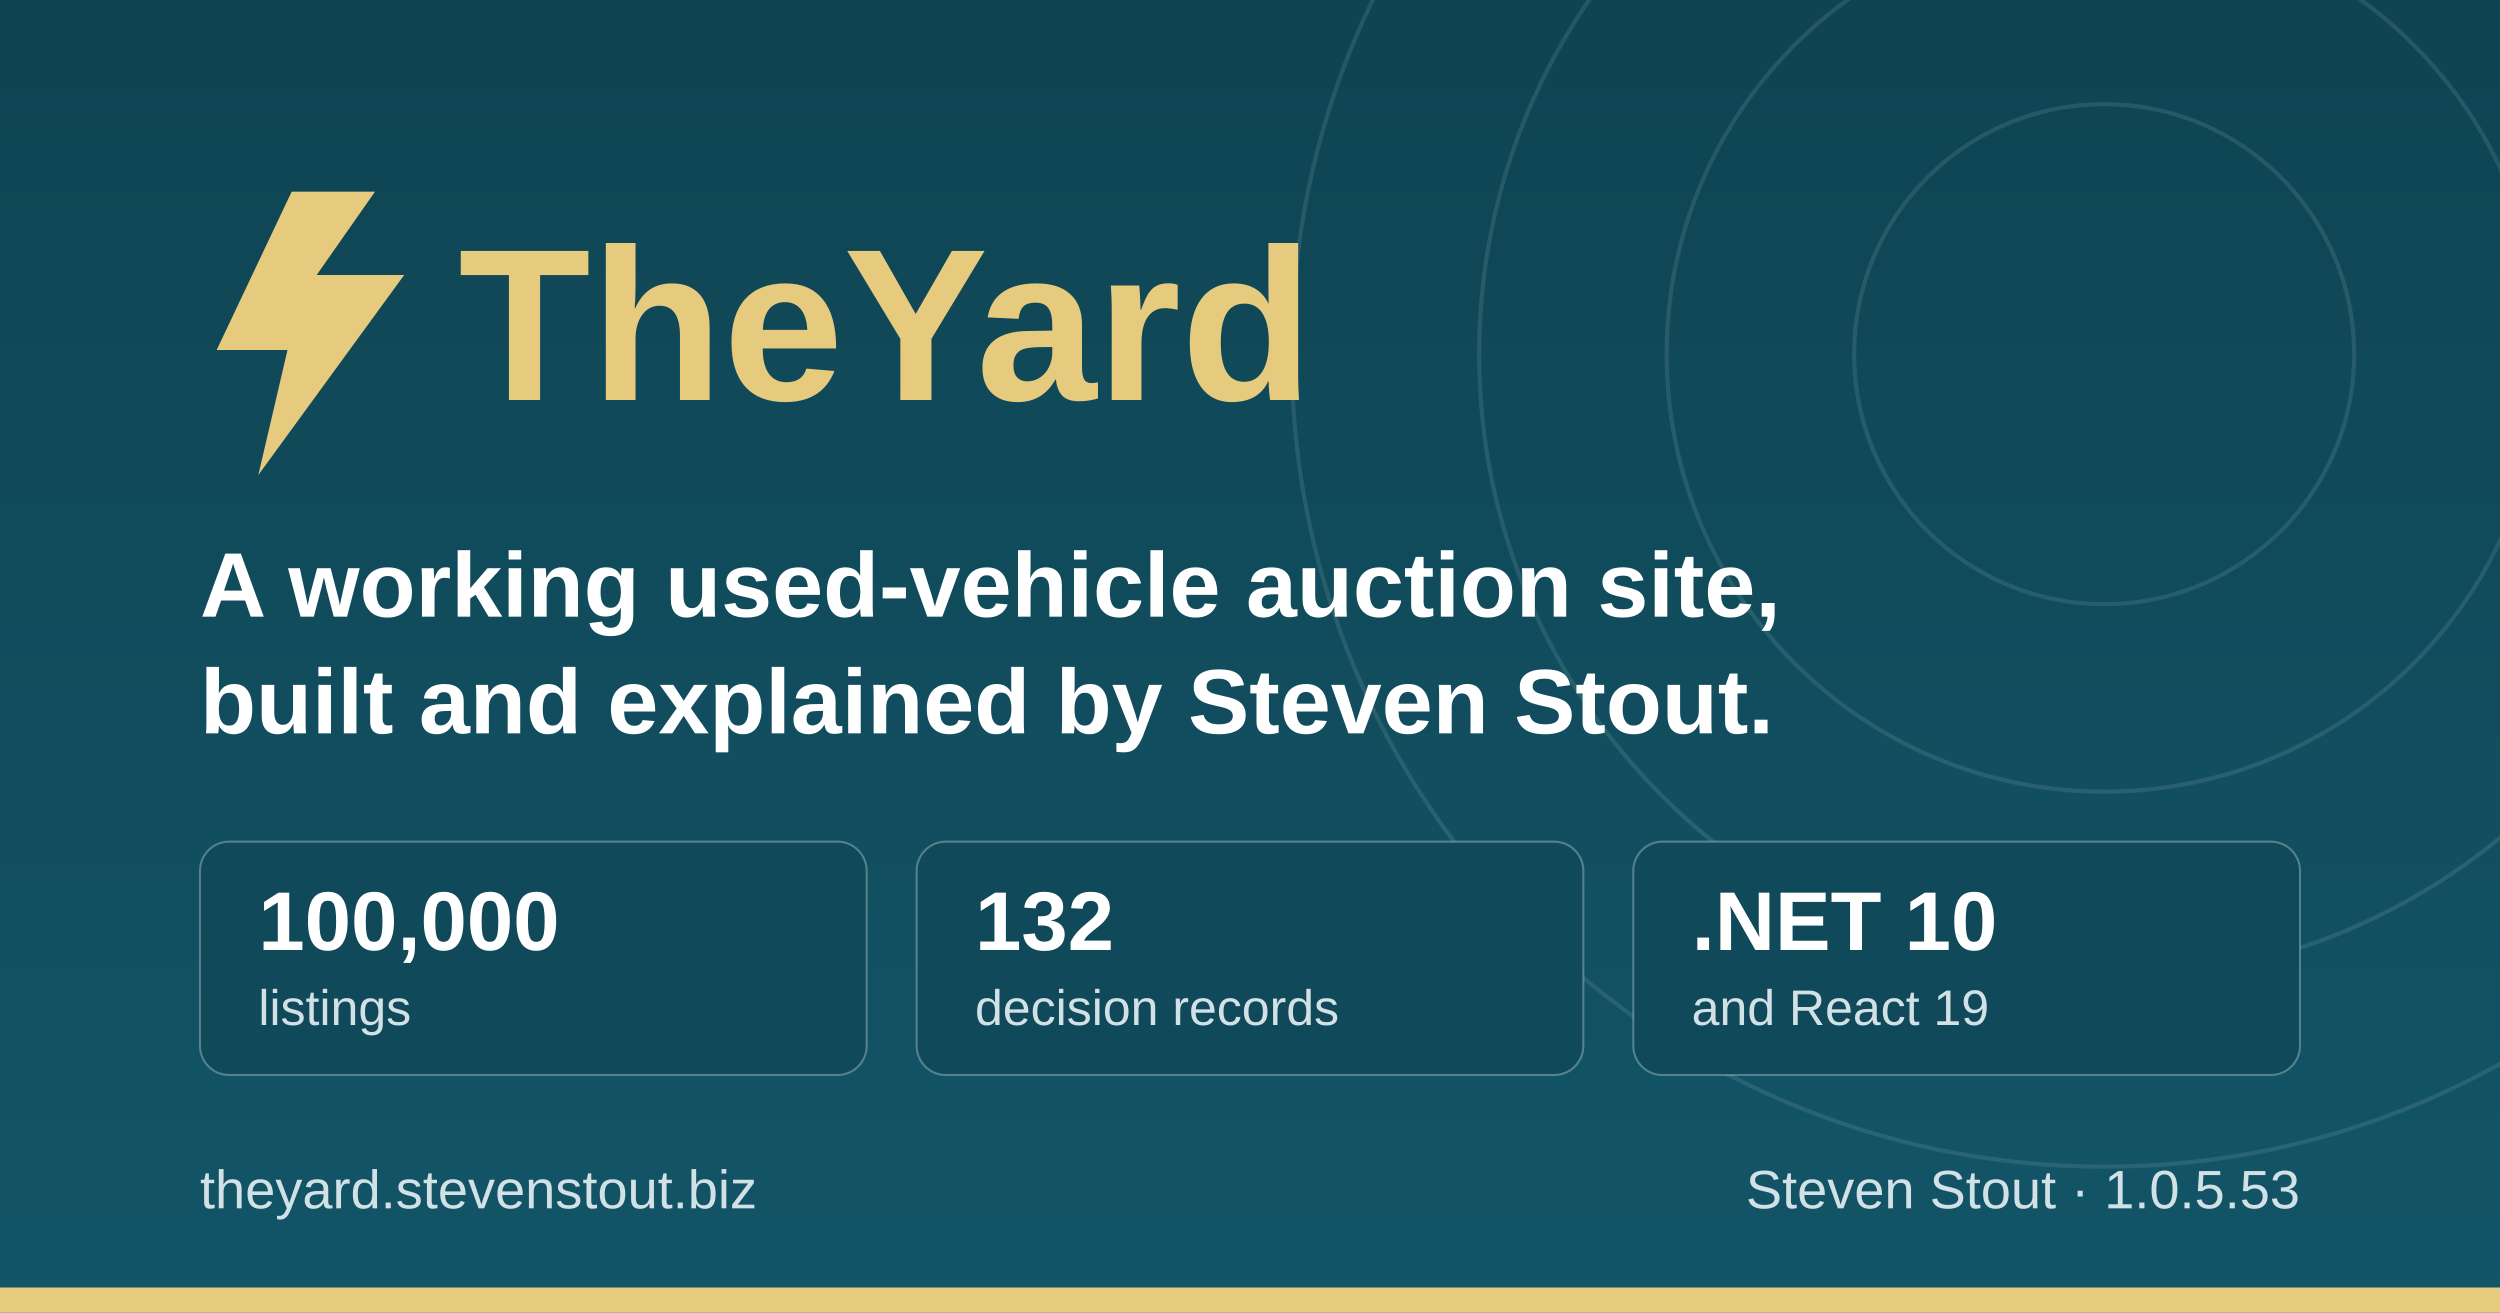
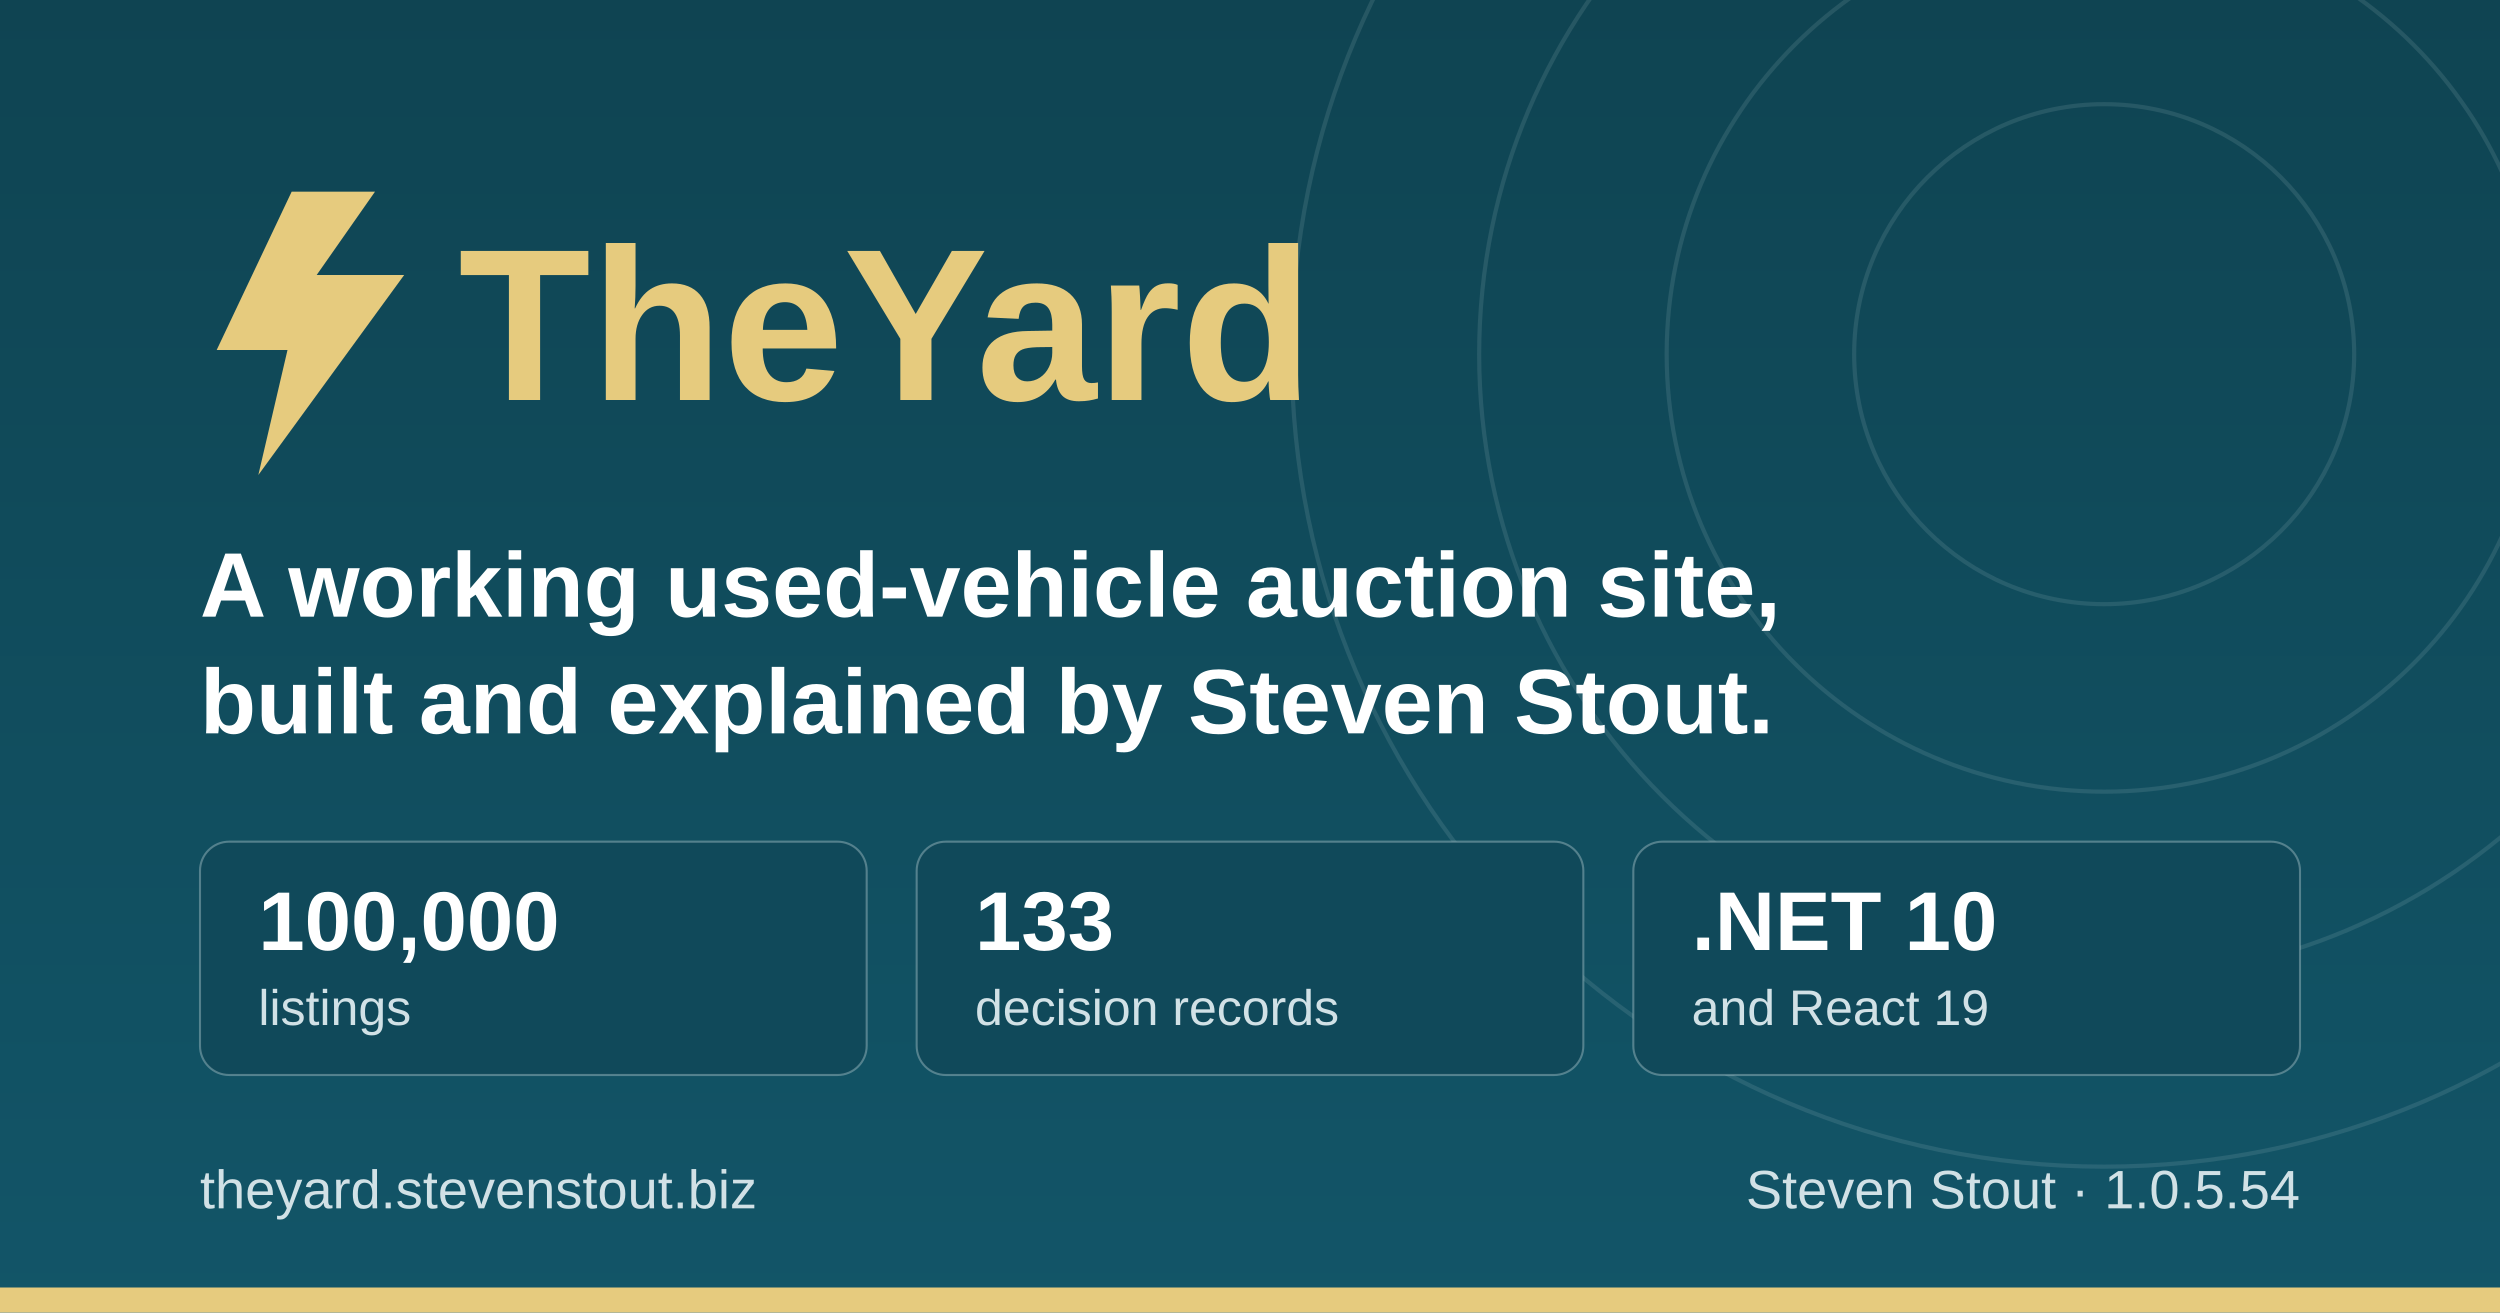
<svg xmlns="http://www.w3.org/2000/svg" width="1200" height="630" viewBox="0 0 1200 630" role="img" aria-label="TheYard, a used-vehicle auction platform, by Steven Stout">
  <defs>
    <linearGradient id="ground" x1="0" y1="0" x2="0" y2="1">
      <stop offset="0" stop-color="#0f4452" />
      <stop offset="1" stop-color="#125568" />
    </linearGradient>
  </defs>
  <rect width="1200" height="630" fill="url(#ground)" />
  <g fill="none" stroke="#d1e1e6" stroke-opacity="0.12" stroke-width="2">
    <circle cx="1010" cy="170" r="120" />
    <circle cx="1010" cy="170" r="210" />
    <circle cx="1010" cy="170" r="300" />
    <circle cx="1010" cy="170" r="390" />
  </g>
  <rect x="0" y="618" width="1200" height="12" fill="#e6cb7e" />
  <g transform="translate(96, 176)">
    <path d="M44 -84 L8 -8 h34 l-14 60 l70 -96 h-42 l28 -40 z" fill="#e6cb7e" />
    <text x="124" y="16" font-family="IBM Plex Sans, Segoe UI, system-ui, Arial, sans-serif" font-size="104" font-weight="700" fill="#e6cb7e">TheYard</text>
  </g>
  <text x="96" y="296" font-family="IBM Plex Sans, Segoe UI, system-ui, Arial, sans-serif" font-size="44" font-weight="600" fill="#ffffff">A working used-vehicle auction site,</text>
  <text x="96" y="352" font-family="IBM Plex Sans, Segoe UI, system-ui, Arial, sans-serif" font-size="44" font-weight="600" fill="#ffffff">built and explained by Steven Stout.</text>
  <g font-family="IBM Plex Sans, Segoe UI, system-ui, Arial, sans-serif">
    <rect x="96" y="404" width="320" height="112" rx="14" fill="#10495a" stroke="#d1e1e6" stroke-opacity="0.35" />
    <text x="124" y="456" font-size="40" font-weight="700" fill="#ffffff">100,000</text>
    <text x="124" y="492" font-size="24" font-weight="500" fill="#d1e1e6">listings</text>
    <rect x="440" y="404" width="320" height="112" rx="14" fill="#10495a" stroke="#d1e1e6" stroke-opacity="0.35" />
-     <text x="468" y="456" font-size="40" font-weight="700" fill="#ffffff">132</text>
+     <text x="468" y="456" font-size="40" font-weight="700" fill="#ffffff">133</text>
    <text x="468" y="492" font-size="24" font-weight="500" fill="#d1e1e6">decision records</text>
    <rect x="784" y="404" width="320" height="112" rx="14" fill="#10495a" stroke="#d1e1e6" stroke-opacity="0.35" />
    <text x="812" y="456" font-size="40" font-weight="700" fill="#ffffff">.NET 10</text>
    <text x="812" y="492" font-size="24" font-weight="500" fill="#d1e1e6">and React 19</text>
  </g>
  <text x="96" y="580" font-family="IBM Plex Sans, Segoe UI, system-ui, Arial, sans-serif" font-size="26" font-weight="500" fill="#d1e1e6">theyard.stevenstout.biz</text>
-   <text x="1104" y="580" text-anchor="end" font-family="IBM Plex Sans, Segoe UI, system-ui, Arial, sans-serif" font-size="26" font-weight="500" fill="#d1e1e6">Steven Stout · 1.0.5.53</text>
+   <text x="1104" y="580" text-anchor="end" font-family="IBM Plex Sans, Segoe UI, system-ui, Arial, sans-serif" font-size="26" font-weight="500" fill="#d1e1e6">Steven Stout · 1.0.5.54</text>
</svg>
